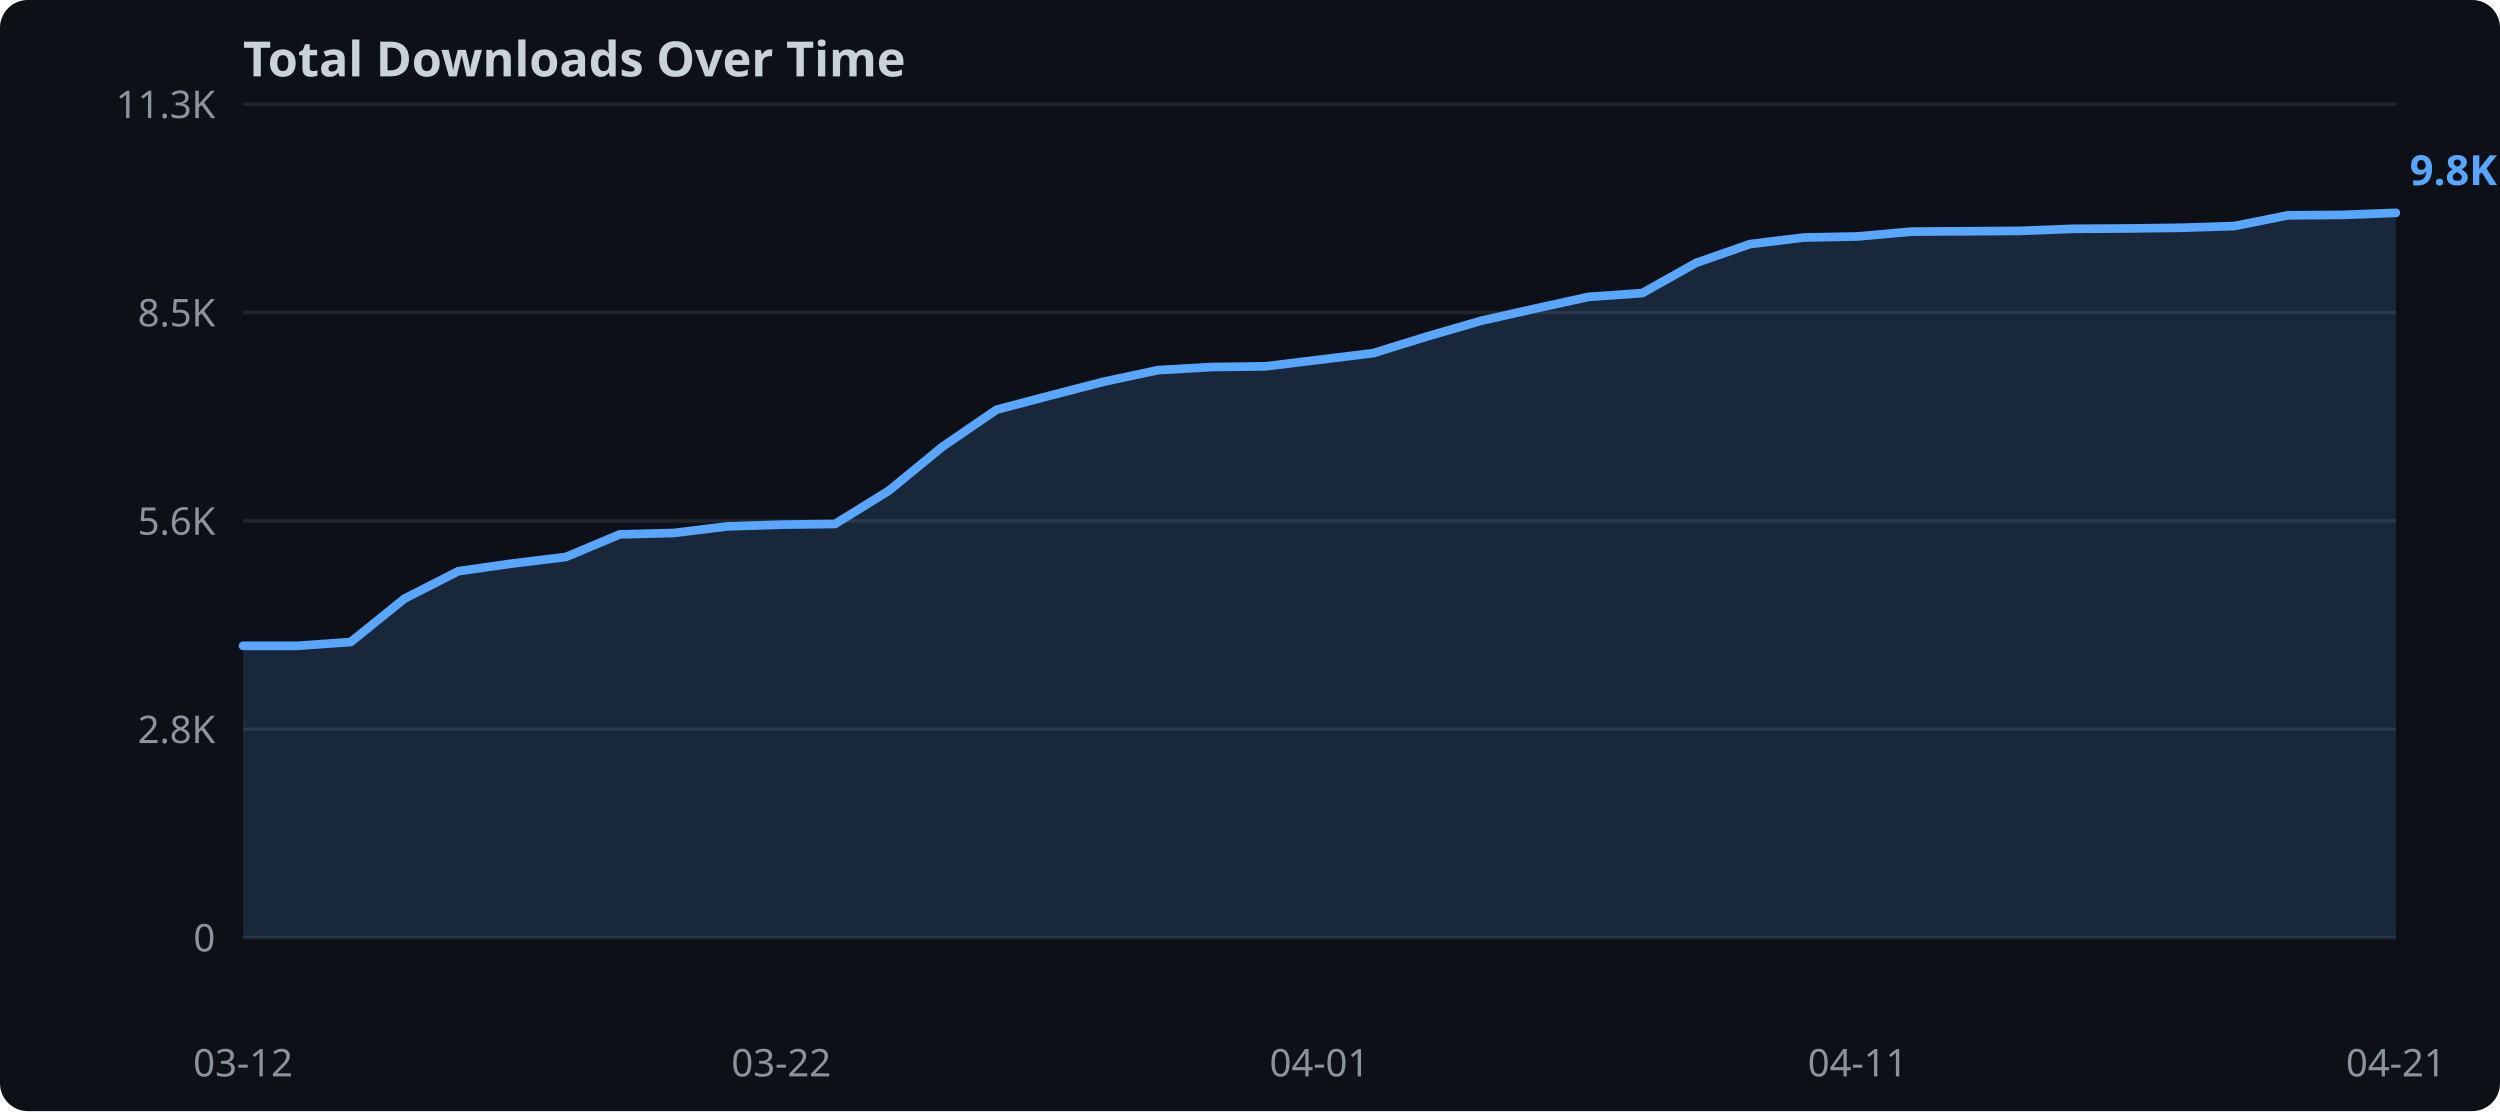
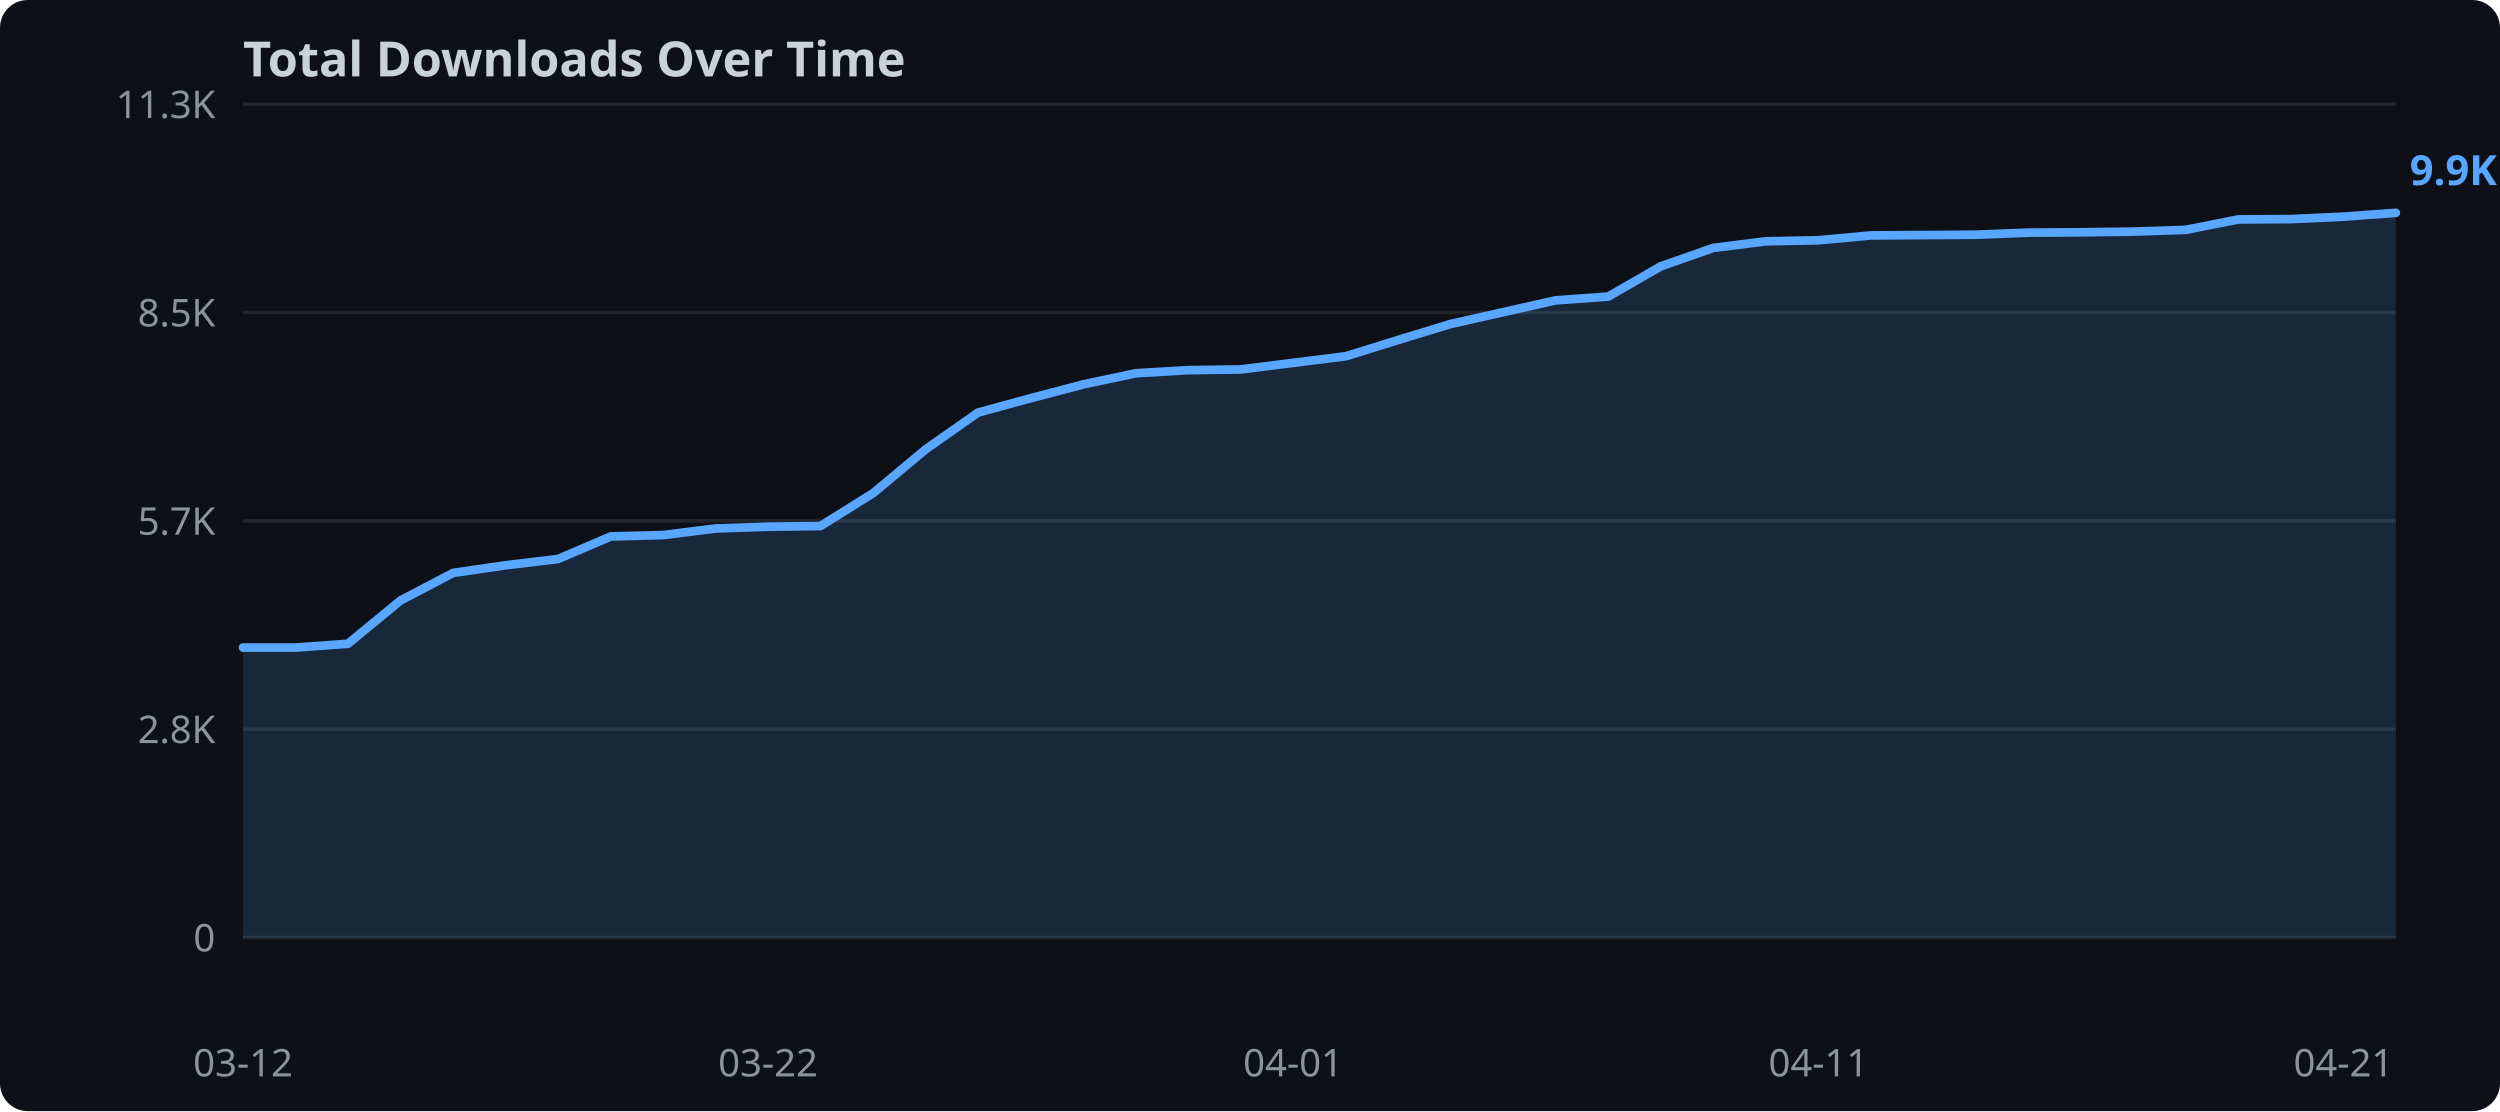
<svg xmlns="http://www.w3.org/2000/svg" width="720" height="320">
  <rect width="720" height="320" fill="#0d1117" rx="8" />
  <text x="70" y="22" fill="#c9d1d9" font-family="sans-serif" font-size="14" font-weight="bold">Total Downloads Over Time</text>
  <line x1="70" y1="270.0" x2="690" y2="270.0" stroke="#21262d" stroke-width="1" />
  <text x="62" y="274.0" text-anchor="end" fill="#8b949e" font-family="sans-serif" font-size="11">0</text>
  <line x1="70" y1="210.0" x2="690" y2="210.0" stroke="#21262d" stroke-width="1" />
  <text x="62" y="214.0" text-anchor="end" fill="#8b949e" font-family="sans-serif" font-size="11">2.8K</text>
  <line x1="70" y1="150.0" x2="690" y2="150.0" stroke="#21262d" stroke-width="1" />
-   <text x="62" y="154.0" text-anchor="end" fill="#8b949e" font-family="sans-serif" font-size="11">5.6K</text>
+   <text x="62" y="154.0" text-anchor="end" fill="#8b949e" font-family="sans-serif" font-size="11">5.7K</text>
  <line x1="70" y1="90.0" x2="690" y2="90.0" stroke="#21262d" stroke-width="1" />
  <text x="62" y="94.0" text-anchor="end" fill="#8b949e" font-family="sans-serif" font-size="11">8.5K</text>
  <line x1="70" y1="30.0" x2="690" y2="30.0" stroke="#21262d" stroke-width="1" />
  <text x="62" y="34.0" text-anchor="end" fill="#8b949e" font-family="sans-serif" font-size="11">11.3K</text>
-   <polygon points="70.0,186.0 85.5,186.0 101.0,184.9 116.5,172.4 132.0,164.5 147.5,162.3 163.0,160.4 178.5,153.9 194.0,153.5 209.5,151.6 225.0,151.1 240.5,150.9 256.0,141.3 271.5,128.6 287.0,118.0 302.5,113.9 318.0,109.9 333.5,106.6 349.0,105.7 364.5,105.5 380.0,103.6 395.5,101.7 411.0,96.9 426.5,92.4 442.0,88.9 457.5,85.5 473.0,84.4 488.5,75.7 504.0,70.3 519.5,68.4 535.0,68.1 550.5,66.7 566.0,66.6 581.5,66.5 597.0,65.9 612.5,65.8 628.0,65.6 643.5,65.1 659.0,62.0 674.5,61.9 690.0,61.3 690.0,270.0 70.0,270.0" fill="#58a6ff" opacity="0.15" />
-   <polyline points="70.0,186.0 85.5,186.0 101.0,184.9 116.5,172.4 132.0,164.5 147.5,162.3 163.0,160.4 178.5,153.9 194.0,153.5 209.5,151.6 225.0,151.1 240.5,150.9 256.0,141.3 271.5,128.6 287.0,118.0 302.5,113.9 318.0,109.9 333.5,106.6 349.0,105.7 364.5,105.5 380.0,103.6 395.5,101.7 411.0,96.9 426.5,92.4 442.0,88.9 457.5,85.5 473.0,84.4 488.5,75.7 504.0,70.3 519.5,68.4 535.0,68.1 550.5,66.7 566.0,66.6 581.5,66.5 597.0,65.9 612.5,65.8 628.0,65.6 643.5,65.1 659.0,62.0 674.5,61.9 690.0,61.3" fill="none" stroke="#58a6ff" stroke-width="2.5" stroke-linejoin="round" stroke-linecap="round" />
+   <polygon points="70.0,186.5 85.1,186.5 100.2,185.4 115.4,172.9 130.5,165.0 145.6,162.8 160.7,161.0 175.9,154.5 191.0,154.1 206.1,152.2 221.2,151.7 236.3,151.5 251.5,142.0 266.6,129.4 281.7,118.8 296.8,114.7 312.0,110.7 327.1,107.5 342.2,106.6 357.3,106.4 372.4,104.5 387.6,102.6 402.7,97.9 417.8,93.3 432.9,89.9 448.0,86.5 463.2,85.4 478.3,76.7 493.4,71.4 508.5,69.5 523.7,69.2 538.8,67.8 553.9,67.7 569.0,67.6 584.1,67.0 599.3,66.9 614.4,66.7 629.5,66.2 644.6,63.2 659.8,63.1 674.9,62.4 690.0,61.3 690.0,270.0 70.0,270.0" fill="#58a6ff" opacity="0.15" />
+   <polyline points="70.0,186.5 85.1,186.5 100.2,185.4 115.4,172.9 130.5,165.0 145.6,162.8 160.7,161.0 175.9,154.5 191.0,154.1 206.1,152.2 221.2,151.7 236.3,151.5 251.5,142.0 266.6,129.4 281.7,118.8 296.8,114.7 312.0,110.7 327.1,107.5 342.2,106.6 357.3,106.4 372.4,104.5 387.6,102.6 402.7,97.9 417.8,93.3 432.9,89.9 448.0,86.5 463.2,85.4 478.3,76.7 493.4,71.4 508.5,69.5 523.7,69.2 538.8,67.8 553.9,67.7 569.0,67.6 584.1,67.0 599.3,66.9 614.4,66.7 629.5,66.2 644.6,63.2 659.8,63.1 674.9,62.4 690.0,61.3" fill="none" stroke="#58a6ff" stroke-width="2.5" stroke-linejoin="round" stroke-linecap="round" />
  <text x="70.0" y="310" text-anchor="middle" fill="#8b949e" font-family="sans-serif" font-size="11">03-12</text>
-   <text x="225.0" y="310" text-anchor="middle" fill="#8b949e" font-family="sans-serif" font-size="11">03-22</text>
-   <text x="380.0" y="310" text-anchor="middle" fill="#8b949e" font-family="sans-serif" font-size="11">04-01</text>
-   <text x="535.0" y="310" text-anchor="middle" fill="#8b949e" font-family="sans-serif" font-size="11">04-11</text>
-   <text x="690.0" y="310" text-anchor="middle" fill="#8b949e" font-family="sans-serif" font-size="11">04-21</text>
-   <text x="694.0" y="53.3" fill="#58a6ff" font-family="sans-serif" font-size="12" font-weight="bold">9.8K</text>
+   <text x="221.2" y="310" text-anchor="middle" fill="#8b949e" font-family="sans-serif" font-size="11">03-22</text>
+   <text x="372.4" y="310" text-anchor="middle" fill="#8b949e" font-family="sans-serif" font-size="11">04-01</text>
+   <text x="523.7" y="310" text-anchor="middle" fill="#8b949e" font-family="sans-serif" font-size="11">04-11</text>
+   <text x="674.9" y="310" text-anchor="middle" fill="#8b949e" font-family="sans-serif" font-size="11">04-21</text>
+   <text x="694.0" y="53.3" fill="#58a6ff" font-family="sans-serif" font-size="12" font-weight="bold">9.9K</text>
</svg>
